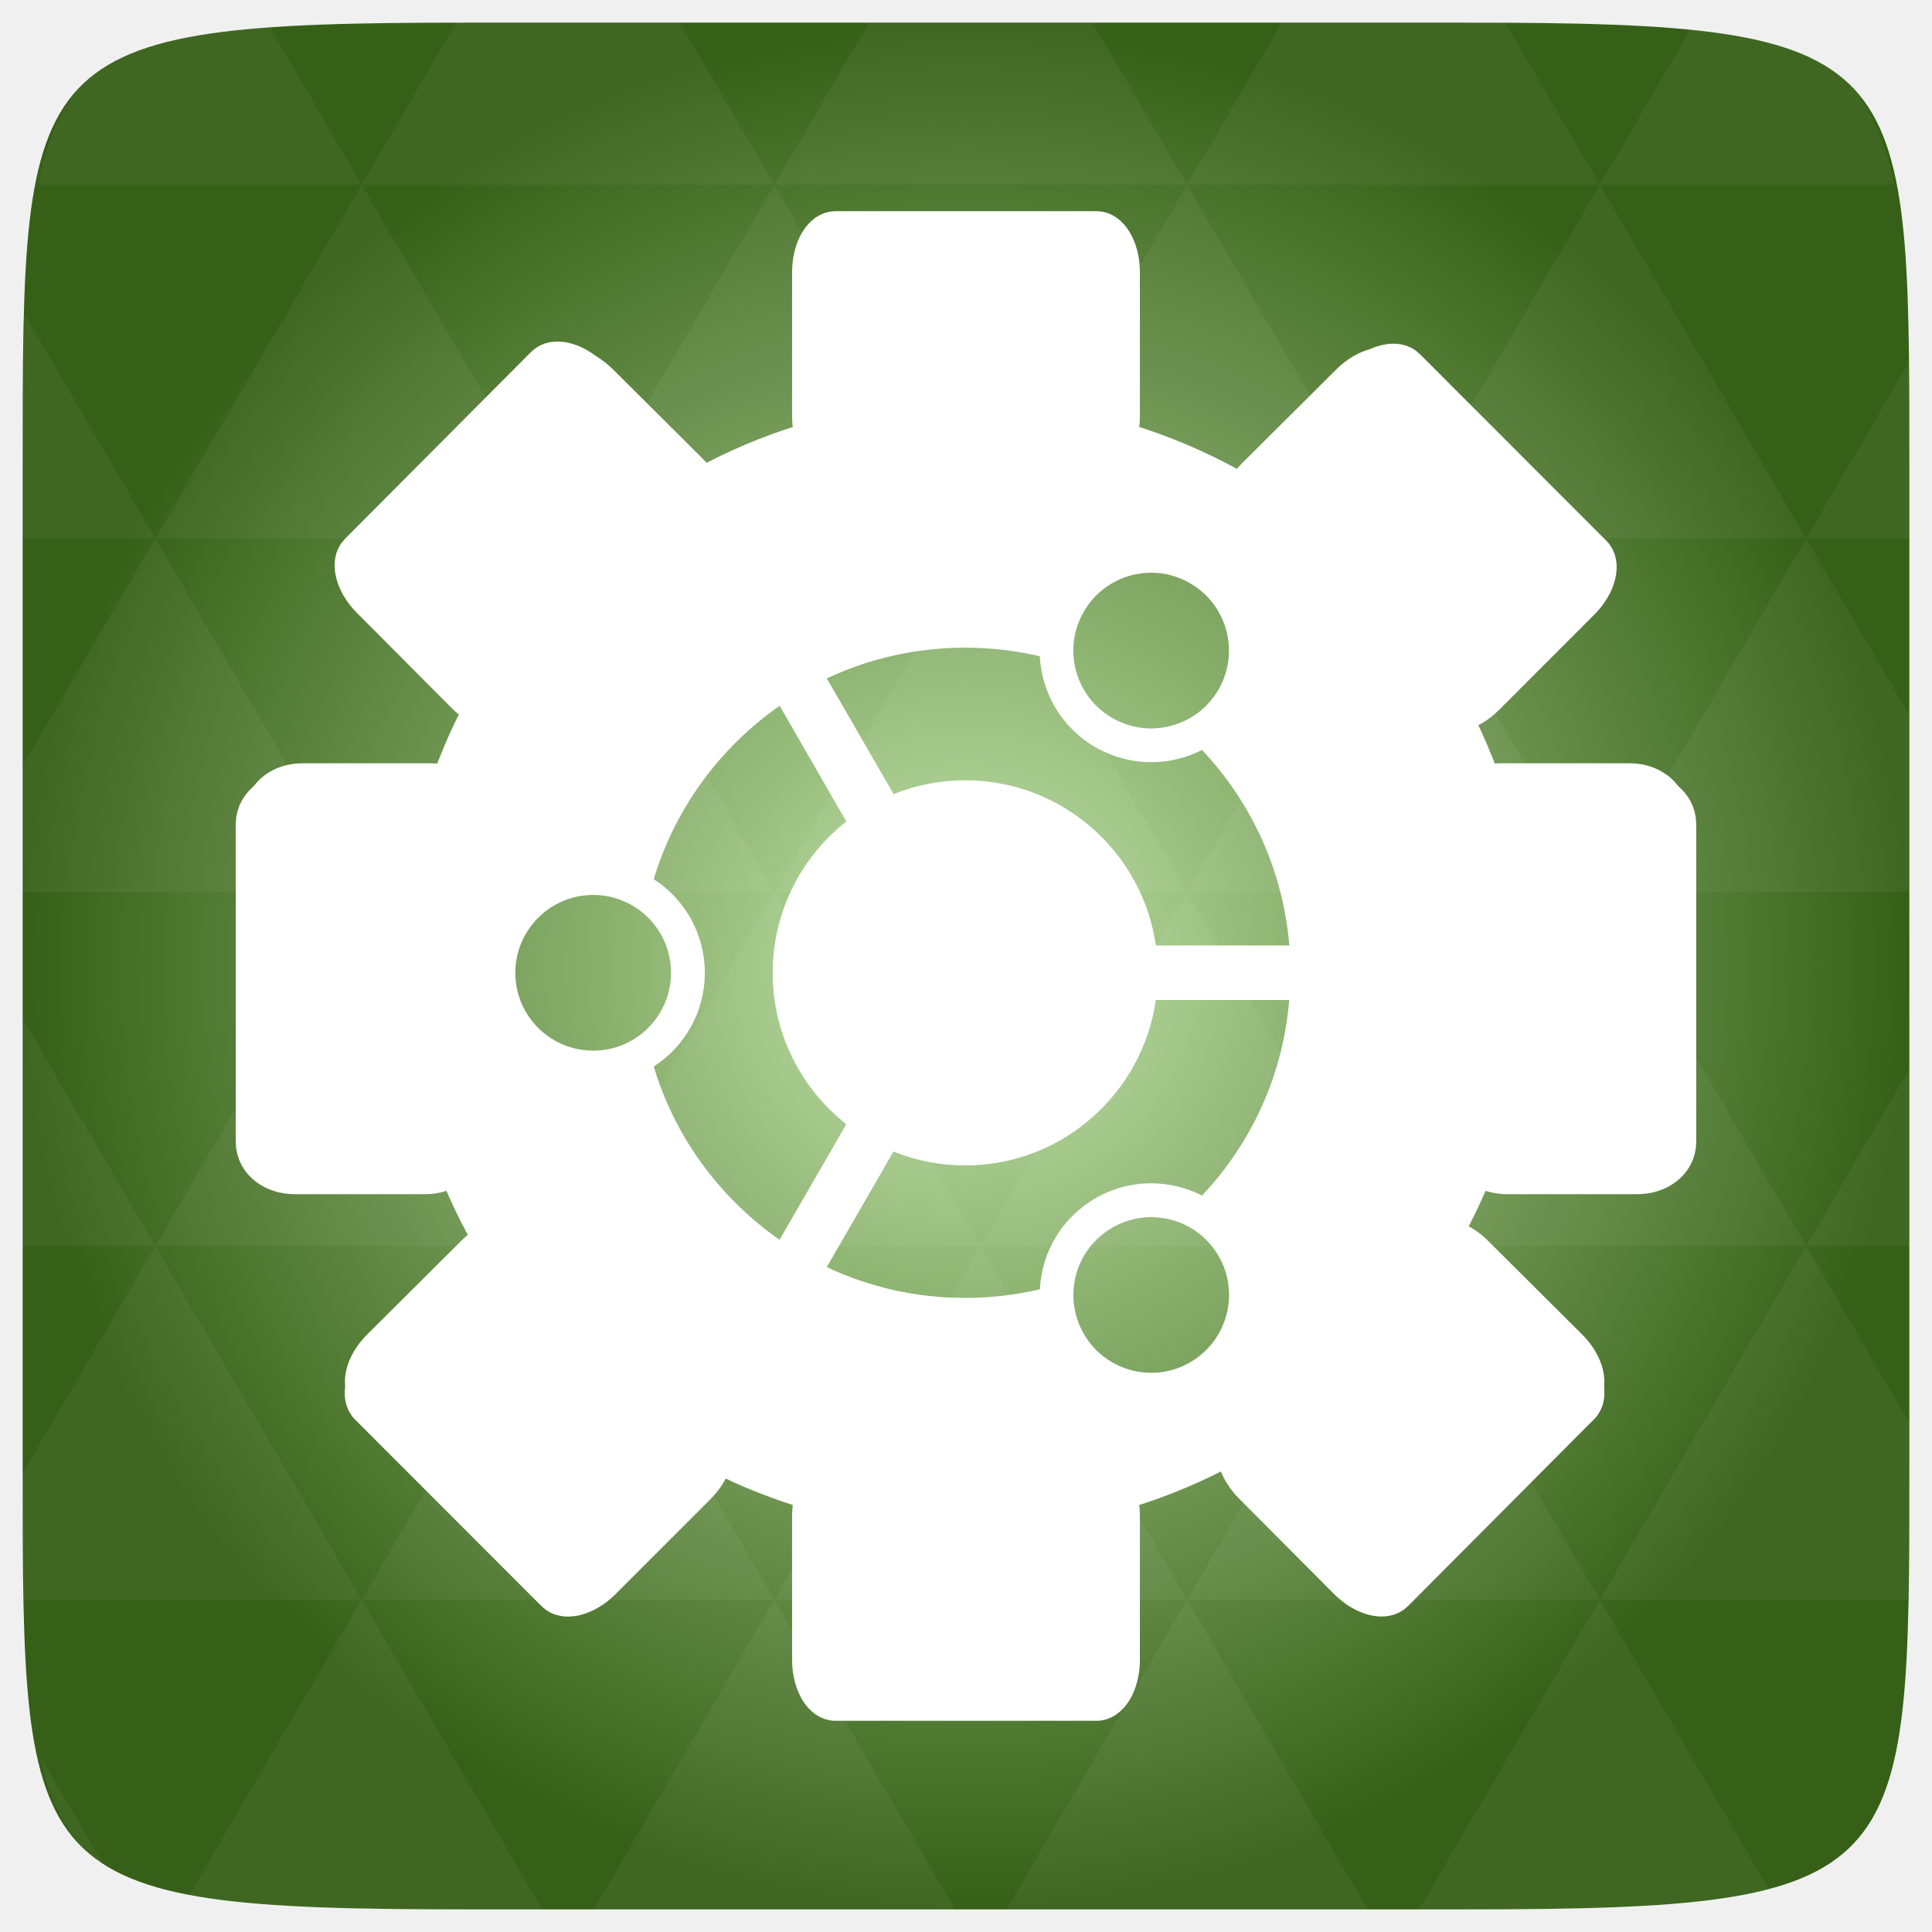
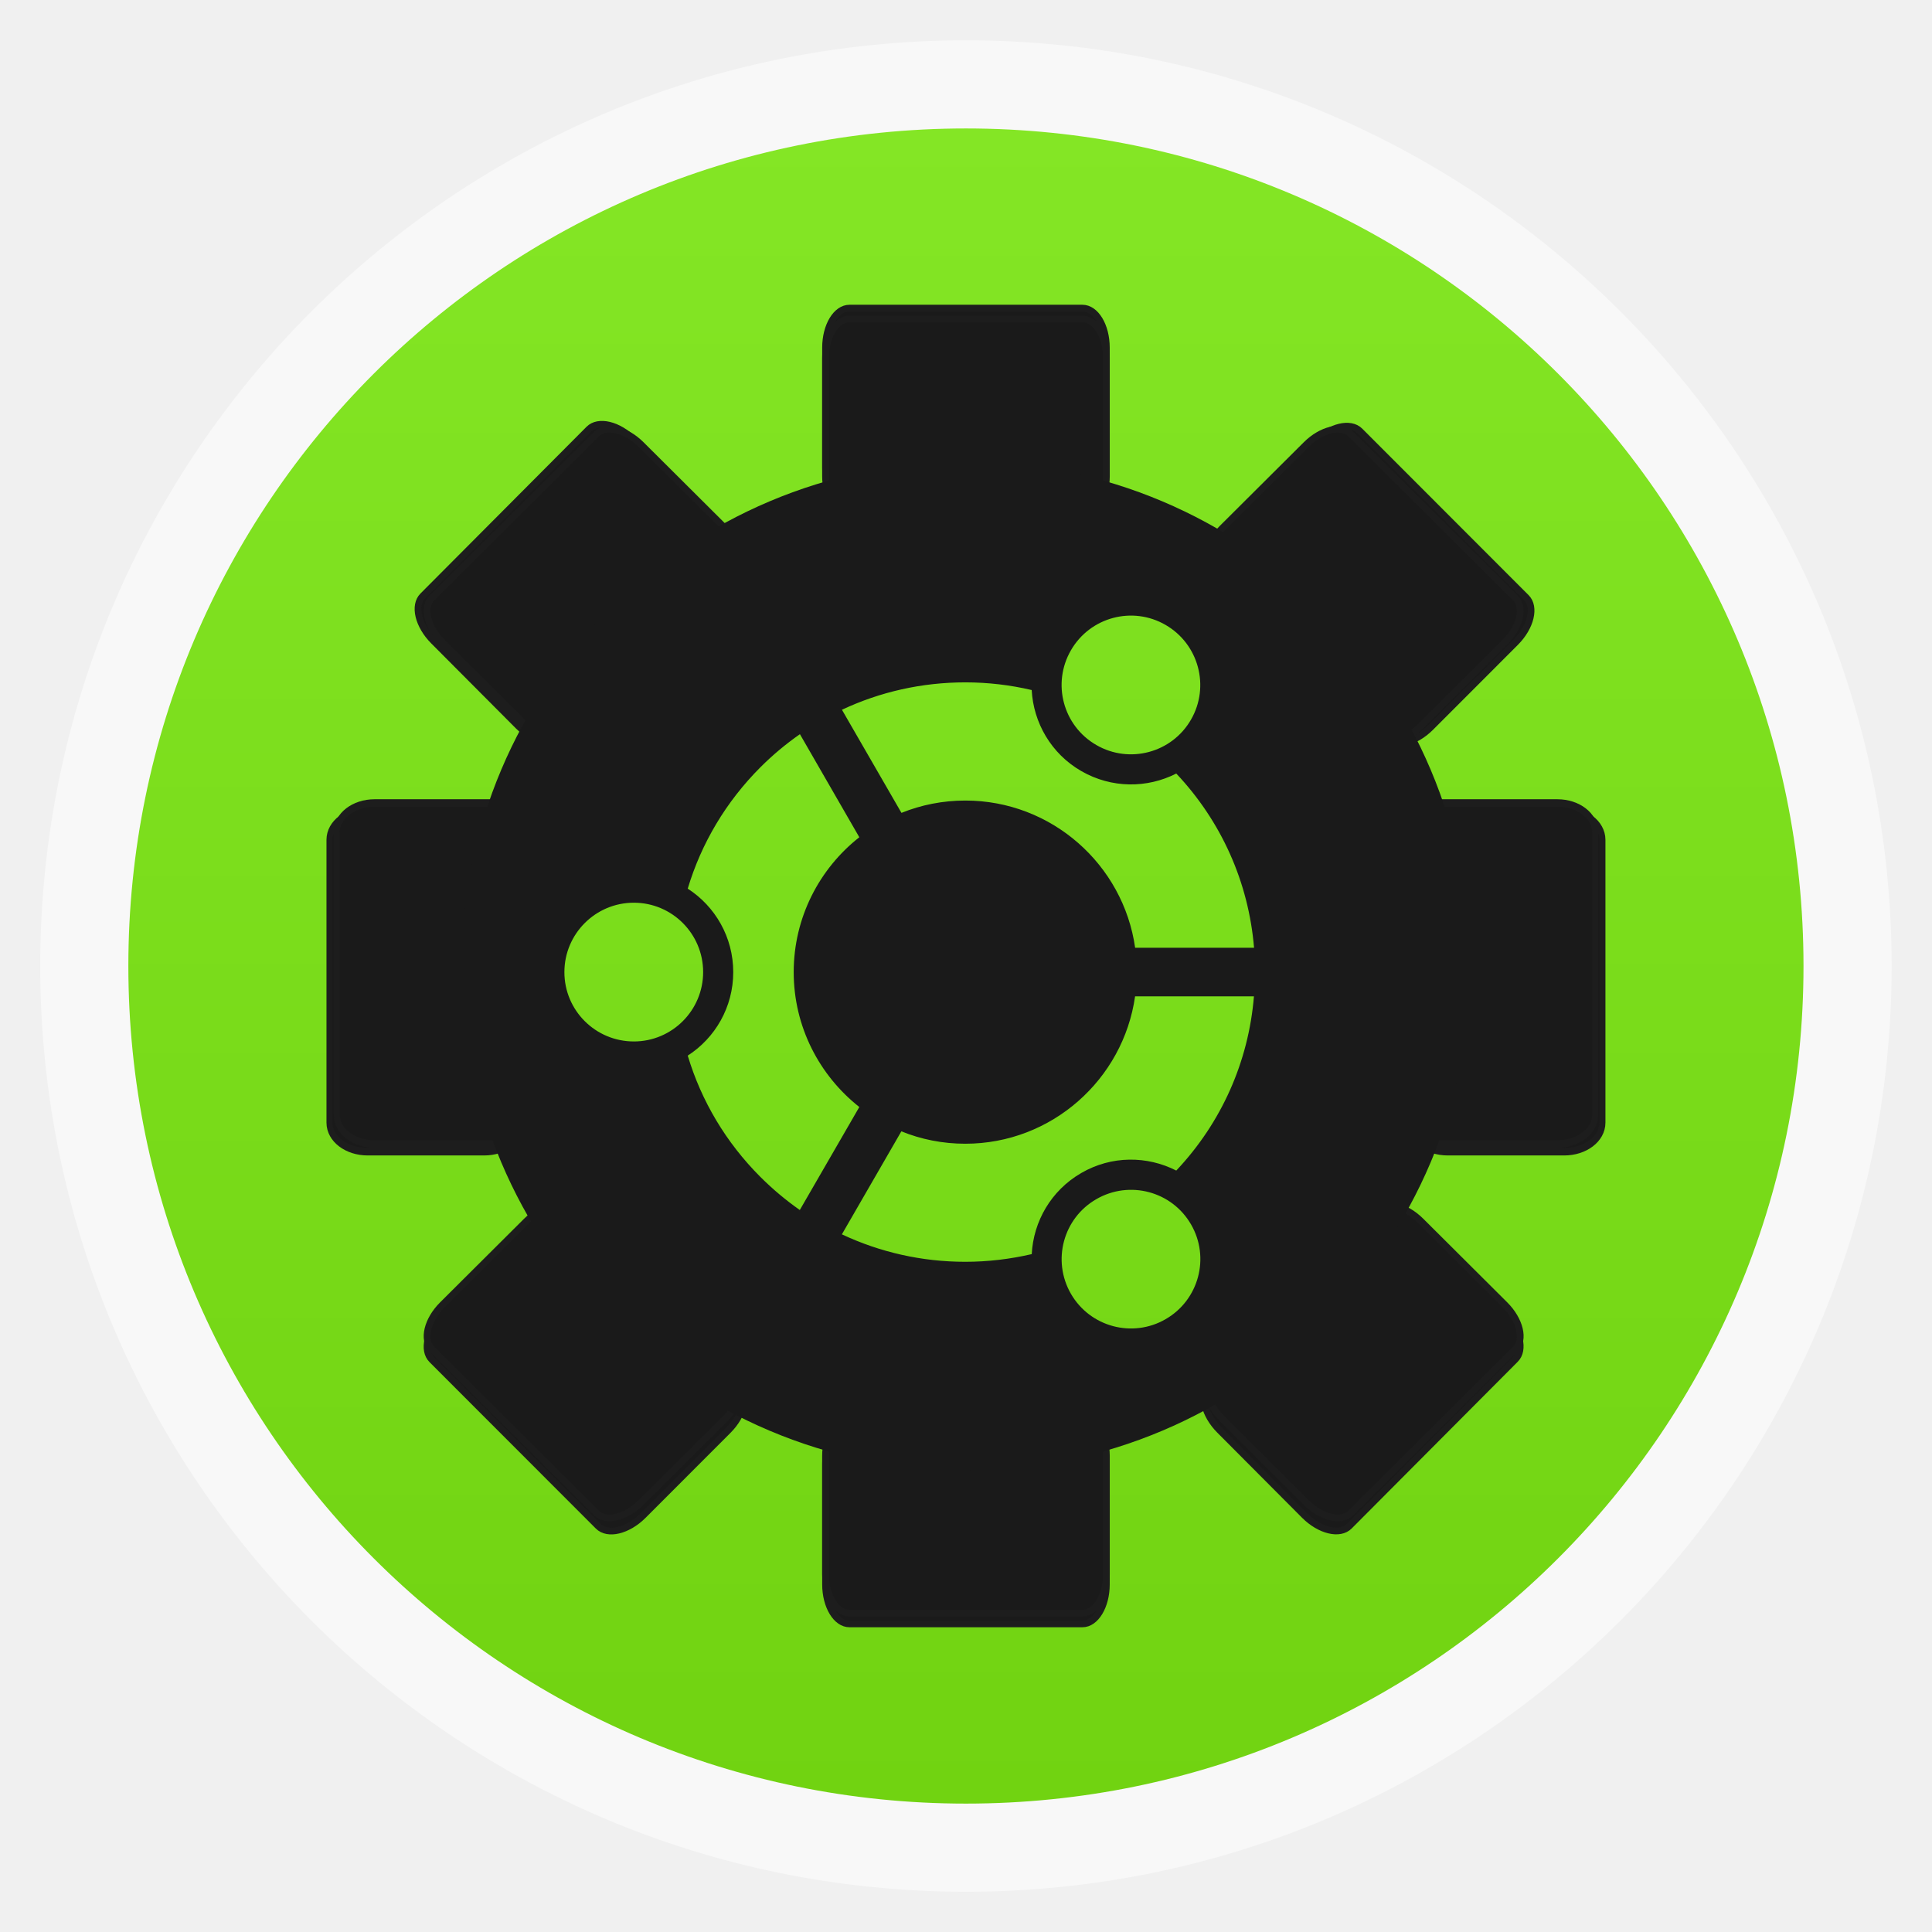
- <svg xmlns="http://www.w3.org/2000/svg" xmlns:xlink="http://www.w3.org/1999/xlink" viewBox="0 0 256 256">
-   <defs>
+ <svg xmlns="http://www.w3.org/2000/svg" xmlns:xlink="http://www.w3.org/1999/xlink" width="48" height="48" id="svg2" version="1.1" viewBox="0 0 13.547 13.547">
+   <defs id="defs4">
+     <linearGradient id="linearGradient4460">
+       <stop style="stop-color:#71d311;stop-opacity:1;" offset="0" id="stop4462" />
+       <stop style="stop-color:#84e625;stop-opacity:1;" offset="1" id="stop4464" />
+     </linearGradient>
+     <linearGradient xlink:href="#linearGradient4460" id="linearGradient4500" gradientUnits="userSpaceOnUse" gradientTransform="matrix(1.095238,0,0,1.095238,-133.0018,-9.568666)" x1="128.261" y1="279.096" x2="128.261" y2="268.33" />
+     <linearGradient x2="0" gradientUnits="userSpaceOnUse" y2="1004.847" y1="1053.158" id="linearGradient3787" xlink:href="#linearGradient3896" />
+     <linearGradient id="linearGradient3896">
+       <stop id="stop3015" style="stop-color:#262626" offset="0" />
+       <stop id="stop3017" style="stop-color:#7b7b7b" offset="1" />
+     </linearGradient>
+     <radialGradient gradientUnits="userSpaceOnUse" xlink:href="#linearGradient3895-9-0-3-2-4-0" id="radialGradient4432" r="128" gradientTransform="matrix(0.97656,0,0,0.97656,-16.5349,-236.25)" cy="160" cx="148.004" />
    <linearGradient id="linearGradient3895-9-0-3-2-4-0">
-       <stop offset="0" style="stop-color:#bee2a4" />
-       <stop offset="1" style="stop-color:#366017" />
+       <stop id="stop3783" style="stop-color:#bee2a4" offset="0" />
+       <stop id="stop3785" style="stop-color:#366017" offset="1" />
    </linearGradient>
-     <radialGradient cx="148.004" cy="160" gradientTransform="matrix(.97656 0 0 .97656 -16.5349 -236.25)" r="128" id="radialGradient4432" xlink:href="#linearGradient3895-9-0-3-2-4-0" gradientUnits="userSpaceOnUse" />
  </defs>
-   <g transform="translate(0 208)">
-     <path style="fill:url(#radialGradient4432);color:#bebebe" d="m 253,-146.406 0,132.812 C 253,41.094 253,45 194.406,45 L 61.594,45 C 3,45 3,41.094 3,-13.594 l 0,-132.812 C 3,-201.094 3,-205 61.594,-205 l 132.812,0 C 253,-205 253,-201.094 253,-146.406 z" />
-     <path style="opacity:.05;fill:#fff" d="m 204.08,44.994 c 13.555,-0.064 23.349,-0.435 30.457,-2.35 l -22.552,-38.665 -23.926,41.014 6.348,0 c 3.418,0 6.641,0.014 9.674,0 z m 7.904,-41.014 -27.344,-46.874 -27.344,46.874 54.688,0 z m 0,0 40.802,0 C 252.951,-1.204 253,-7.023 253,-13.598 l 0,-5.859 -13.672,-23.437 -27.344,46.874 z m 27.344,-46.874 -27.344,-46.874 -27.344,46.874 54.688,0 z m 0,0 13.672,0 0,-23.437 -13.672,23.437 z m -54.688,0 -27.344,-46.874 -27.344,46.874 54.688,0 z m -54.688,0 -27.344,46.874 54.688,0 -27.344,-46.874 z m 0,0 -27.344,-46.874 -27.344,46.874 54.687,0 z m -54.687,0 -27.344,46.874 54.688,0 -27.344,-46.874 z m 0,0 -27.344,-46.874 -27.344,46.874 54.688,0 z m -54.688,0 L 3,-12.774 c 0.003,6.226 0.056,11.798 0.214,16.754 l 44.708,0 -27.344,-46.874 z m 0,0 L 3,-73.014 l 0,30.12 17.578,0 z M 47.922,3.979 24.912,43.407 c 8.527,1.572 20.312,1.587 36.682,1.587 l 10.254,0 L 47.922,3.979 z m 0,-93.747 L 20.578,-136.642 3,-106.522 l 0,16.754 44.922,0 z m 0,0 54.688,0 -27.344,-46.874 -27.344,46.874 z m 27.344,-46.874 -27.344,-46.874 -27.344,46.874 54.688,0 z m 0,0 54.687,0 -27.344,-46.874 -27.344,46.874 z m 27.344,-46.874 -12.543,-21.484 -28.473,0 c -0.399,0 -0.736,-1e-5 -1.129,0 l -12.543,21.484 54.688,0 z m 0,0 54.688,0 -12.543,-21.484 -29.602,0 -12.543,21.484 z m 54.688,0 54.688,0 -12.543,-21.484 c -1.673,-0.002 -3.256,0 -5.035,0 l -24.567,0 -12.543,21.484 z m 0,0 -27.344,46.874 54.688,0 -27.344,-46.874 z m 27.344,46.874 54.688,0 -27.344,-46.874 -27.344,46.874 z m 0,0 -27.344,46.874 54.688,0 -27.344,-46.874 z m 27.344,46.874 41.016,0 0,-23.437 -13.672,-23.437 -27.344,46.874 z m 27.344,-46.874 13.672,0 0,-9.765 c 0,-4.895 -0.04,-9.347 -0.122,-13.458 l -13.55,23.223 z m -82.031,46.874 -27.344,-46.874 -27.344,46.874 54.688,0 z m 54.688,-93.747 38.971,0 c -2.95,-14.715 -10.051,-19.356 -26.825,-20.812 l -12.146,20.812 z m -164.062,0 -12.299,-21.087 c -19.509,1.109 -27.416,5.311 -30.579,21.087 l 42.877,0 z M 20.578,-136.642 3.305,-166.273 C 3.075,-160.539 3,-153.965 3,-146.407 l 0,9.765 17.578,0 z M 102.609,3.979 78.684,44.994 l 47.852,0 -23.926,-41.014 z m 54.688,0 -23.926,41.014 47.852,0 L 157.297,3.979 z M 13.834,39.287 5.289,24.639 c 1.572,7.029 4.192,11.641 8.545,14.648 z" />
-   </g>
-   <g style="fill:#fff;stroke:#fff">
-     <g transform="matrix(4.31408 0 0 4.3681 25.00933 -4366.329)">
-       <rect width="9.682" x="19.032" y="1006.501" rx=".825" height="6.786" ry="1.344" />
-       <rect width="9.682" x="19.032" y="1044.508" rx=".825" ry="1.344" height="6.786" />
+   <g id="layer1" transform="translate(-1.8188194e-7,-283.4533)">
+     <rect style="opacity:0.5;fill:#ffffff;fill-opacity:1;fill-rule:evenodd;stroke:none" id="rect3330" width="12.982" height="12.982" x="0.282" y="283.736" ry="6.491" />
+     <rect ry="5.873" y="284.354" x="0.9" height="11.746" width="11.746" id="rect4498" style="fill:url(#linearGradient4500);fill-opacity:1;fill-rule:evenodd;stroke:none" />
+     <g style="fill:#1a1a1a;fill-opacity:1;stroke:#1d1d1d;stroke-width:0.998;stroke-miterlimit:4;stroke-opacity:1;stroke-dasharray:none" id="g3794" transform="matrix(0.04715152,0,0,0.04715185,0.7378385,284.1915)">
+       <g transform="matrix(4.31408,0,0,4.3681,25.00933,-4366.329)" id="g3796" style="fill:#1a1a1a;fill-opacity:1;stroke:#1d1d1d;stroke-width:0.23;stroke-miterlimit:4;stroke-opacity:1;stroke-dasharray:none">
+         <rect width="9.682" x="19.032" y="1006.501" rx="0.825" height="6.786" ry="1.344" id="rect3798" style="fill:#1a1a1a;fill-opacity:1;stroke:#1d1d1d;stroke-width:0.23;stroke-miterlimit:4;stroke-opacity:1;stroke-dasharray:none" />
+         <rect width="9.682" x="19.032" y="1044.508" rx="0.825" ry="1.344" height="6.786" id="rect3800" style="fill:#1a1a1a;fill-opacity:1;stroke:#1d1d1d;stroke-width:0.23;stroke-miterlimit:4;stroke-opacity:1;stroke-dasharray:none" />
+       </g>
+       <g transform="matrix(3.07581,3.08823,-3.07581,3.08823,3219.443,-3123.364)" id="g3802" style="fill:#1a1a1a;fill-opacity:1;stroke:#1d1d1d;stroke-width:0.229;stroke-miterlimit:4;stroke-opacity:1;stroke-dasharray:none">
+         <rect width="9.682" x="1024.316" y="-46.623" rx="0.825" height="6.786" ry="1.344" transform="matrix(0,1,-1,0,0,0)" id="rect3804" style="fill:#1a1a1a;fill-opacity:1;stroke:#1d1d1d;stroke-width:0.229;stroke-miterlimit:4;stroke-opacity:1;stroke-dasharray:none" />
+         <rect width="9.682" x="1024.316" y="-8.616" rx="0.825" ry="1.344" height="6.786" transform="matrix(0,1,-1,0,0,0)" id="rect3806" style="fill:#1a1a1a;fill-opacity:1;stroke:#1d1d1d;stroke-width:0.229;stroke-miterlimit:4;stroke-opacity:1;stroke-dasharray:none" />
+       </g>
+       <g transform="matrix(3.08087,3.0832,-3.08087,3.0832,3226.297,-3116.029)" id="g3808" style="fill:#1a1a1a;fill-opacity:1;stroke:#1d1d1d;stroke-width:0.229;stroke-miterlimit:4;stroke-opacity:1;stroke-dasharray:none">
+         <rect width="9.682" x="19.032" y="1006.501" rx="0.825" ry="1.344" height="6.786" id="rect3810" style="fill:#1a1a1a;fill-opacity:1;stroke:#1d1d1d;stroke-width:0.229;stroke-miterlimit:4;stroke-opacity:1;stroke-dasharray:none" />
+         <rect width="9.682" x="19.032" y="1044.508" rx="0.825" height="6.786" ry="1.344" id="rect3812" style="fill:#1a1a1a;fill-opacity:1;stroke:#1d1d1d;stroke-width:0.229;stroke-miterlimit:4;stroke-opacity:1;stroke-dasharray:none" />
+       </g>
+       <g transform="matrix(4.22603,0,0,5.23742,25.61722,-5259.865)" id="g3814" style="fill:#1a1a1a;fill-opacity:1;stroke:#1d1d1d;stroke-width:0.212;stroke-miterlimit:4;stroke-opacity:1;stroke-dasharray:none">
+         <rect width="9.682" x="1024.316" y="-46.623" rx="0.825" ry="1.344" height="6.786" transform="matrix(0,1,-1,0,0,0)" id="rect3816" style="fill:#1a1a1a;fill-opacity:1;stroke:#1d1d1d;stroke-width:0.212;stroke-miterlimit:4;stroke-opacity:1;stroke-dasharray:none" />
+         <rect width="9.682" x="1024.316" y="-8.616" rx="0.825" height="6.786" ry="1.344" transform="matrix(0,1,-1,0,0,0)" id="rect3818" style="fill:#1a1a1a;fill-opacity:1;stroke:#1d1d1d;stroke-width:0.212;stroke-miterlimit:4;stroke-opacity:1;stroke-dasharray:none" />
+       </g>
+       <g transform="matrix(4.31408,0,0,4.29617,25.00933,-4292.316)" id="g3820" style="fill:#1a1a1a;fill-opacity:1;stroke:#1d1d1d;stroke-width:0.232;stroke-miterlimit:4;stroke-opacity:1;stroke-dasharray:none">
+         <rect width="9.682" x="19.032" y="1006.501" rx="0.825" ry="1.344" height="6.786" id="rect3822" style="fill:#1a1a1a;fill-opacity:1;stroke:#1d1d1d;stroke-width:0.232;stroke-miterlimit:4;stroke-opacity:1;stroke-dasharray:none" />
+         <rect width="9.682" x="19.032" y="1044.508" rx="0.825" height="6.786" ry="1.344" id="rect3824" style="fill:#1a1a1a;fill-opacity:1;stroke:#1d1d1d;stroke-width:0.232;stroke-miterlimit:4;stroke-opacity:1;stroke-dasharray:none" />
+       </g>
+       <g transform="matrix(4.17787,0,0,5.23742,26.78388,-5261.016)" id="g3826" style="fill:#1a1a1a;fill-opacity:1;stroke:#1d1d1d;stroke-width:0.213;stroke-miterlimit:4;stroke-opacity:1;stroke-dasharray:none">
+         <rect width="9.682" x="1024.316" y="-46.623" rx="0.825" height="6.786" ry="1.344" transform="matrix(0,1,-1,0,0,0)" id="rect3828" style="fill:#1a1a1a;fill-opacity:1;stroke:#1d1d1d;stroke-width:0.213;stroke-miterlimit:4;stroke-opacity:1;stroke-dasharray:none" />
+         <rect width="9.682" x="1024.316" y="-8.616" rx="0.825" ry="1.344" height="6.786" transform="matrix(0,1,-1,0,0,0)" id="rect3830" style="fill:#1a1a1a;fill-opacity:1;stroke:#1d1d1d;stroke-width:0.213;stroke-miterlimit:4;stroke-opacity:1;stroke-dasharray:none" />
+       </g>
+       <g transform="matrix(3.05051,3.03785,-3.05051,3.03785,3194.98,-3069.039)" id="g3832" style="fill:#1a1a1a;fill-opacity:1;stroke:#1d1d1d;stroke-width:0.232;stroke-miterlimit:4;stroke-opacity:1;stroke-dasharray:none">
+         <rect width="9.682" x="19.032" y="1006.501" rx="0.825" height="6.786" ry="1.344" id="rect3834" style="fill:#1a1a1a;fill-opacity:1;stroke:#1d1d1d;stroke-width:0.232;stroke-miterlimit:4;stroke-opacity:1;stroke-dasharray:none" />
+         <rect width="9.682" x="19.032" y="1044.508" rx="0.825" ry="1.344" height="6.786" id="rect3836" style="fill:#1a1a1a;fill-opacity:1;stroke:#1d1d1d;stroke-width:0.232;stroke-miterlimit:4;stroke-opacity:1;stroke-dasharray:none" />
+       </g>
+       <g transform="matrix(3.05051,3.03785,-3.05051,3.03785,3194.696,-3070.905)" id="g3838" style="fill:#1a1a1a;fill-opacity:1;stroke:#1d1d1d;stroke-width:0.232;stroke-miterlimit:4;stroke-opacity:1;stroke-dasharray:none">
+         <rect width="9.682" x="1024.316" y="-46.623" rx="0.825" ry="1.344" height="6.786" transform="matrix(0,1,-1,0,0,0)" id="rect3840" style="fill:#1a1a1a;fill-opacity:1;stroke:#1d1d1d;stroke-width:0.232;stroke-miterlimit:4;stroke-opacity:1;stroke-dasharray:none" />
+         <rect width="9.682" x="1024.316" y="-8.616" rx="0.825" height="6.786" ry="1.344" transform="matrix(0,1,-1,0,0,0)" id="rect3842" style="fill:#1a1a1a;fill-opacity:1;stroke:#1d1d1d;stroke-width:0.232;stroke-miterlimit:4;stroke-opacity:1;stroke-dasharray:none" />
+       </g>
    </g>
-     <g transform="matrix(3.07581 3.08823 -3.07581 3.08823 3219.443 -3123.364)">
-       <rect width="9.682" x="1024.316" y="-46.623" rx=".825" height="6.786" ry="1.344" transform="rotate(90)" />
-       <rect width="9.682" x="1024.316" y="-8.616" rx=".825" ry="1.344" height="6.786" transform="rotate(90)" />
-     </g>
-     <g transform="matrix(3.08087 3.0832 -3.08087 3.0832 3226.297 -3116.029)">
-       <rect width="9.682" x="19.032" y="1006.501" rx=".825" ry="1.344" height="6.786" />
-       <rect width="9.682" x="19.032" y="1044.508" rx=".825" height="6.786" ry="1.344" />
-     </g>
-     <g transform="matrix(4.22603 0 0 5.23742 25.61722 -5259.865)">
-       <rect width="9.682" x="1024.316" y="-46.623" rx=".825" ry="1.344" height="6.786" transform="rotate(90)" />
-       <rect width="9.682" x="1024.316" y="-8.616" rx=".825" height="6.786" ry="1.344" transform="rotate(90)" />
-     </g>
-     <g transform="matrix(4.31408 0 0 4.29617 25.00933 -4292.316)">
-       <rect width="9.682" x="19.032" y="1006.501" rx=".825" ry="1.344" height="6.786" />
-       <rect width="9.682" x="19.032" y="1044.508" rx=".825" height="6.786" ry="1.344" />
-     </g>
-     <g transform="matrix(4.17787 0 0 5.23742 26.78388 -5261.016)">
-       <rect width="9.682" x="1024.316" y="-46.623" rx=".825" height="6.786" ry="1.344" transform="rotate(90)" />
-       <rect width="9.682" x="1024.316" y="-8.616" rx=".825" ry="1.344" height="6.786" transform="rotate(90)" />
-     </g>
-     <g transform="matrix(3.05051 3.03785 -3.05051 3.03785 3194.98 -3069.039)">
-       <rect width="9.682" x="19.032" y="1006.501" rx=".825" height="6.786" ry="1.344" />
-       <rect width="9.682" x="19.032" y="1044.508" rx=".825" ry="1.344" height="6.786" />
-     </g>
-     <g transform="matrix(3.05051 3.03785 -3.05051 3.03785 3194.696 -3070.905)">
-       <rect width="9.682" x="1024.316" y="-46.623" rx=".825" ry="1.344" height="6.786" transform="rotate(90)" />
-       <rect width="9.682" x="1024.316" y="-8.616" rx=".825" height="6.786" ry="1.344" transform="rotate(90)" />
+     <g transform="matrix(0.04715152,0,0,0.04715185,0.7378385,293.9991)" id="g3844" style="fill:#1a1a1a;fill-opacity:1;stroke:none">
+       <path style="fill:#1a1a1a;fill-opacity:1;stroke:none" d="m 128,-155 c -41.417,0 -75,33.575 -75,75 C 53,-38.583 86.583,-5 128,-5 169.417,-5 203,-38.583 203,-80 203,-121.425 169.425,-155 128,-155 z m 15.608,28.05 c 2.85,-4.942 9.158,-6.625 14.075,-3.775 4.933,2.85 6.625,9.158 3.783,14.083 -2.842,4.942 -9.158,6.625 -14.083,3.775 -4.942,-2.85 -6.625,-9.15 -3.775,-14.083 z m -65,58.167 c -5.7,0 -10.325,-4.617 -10.325,-10.308 0,-5.692 4.625,-10.325 10.325,-10.325 5.692,0 10.308,4.625 10.308,10.317 0,5.692 -4.617,10.317 -10.308,10.317 z m 18.825,20.15 C 92.317,-53.75 88.65,-59.925 86.625,-66.675 c 4.075,-2.625 6.767,-7.208 6.767,-12.417 0,-5.208 -2.692,-9.783 -6.767,-12.417 2.025,-6.75 5.692,-12.925 10.808,-18.05 1.825,-1.825 3.792,-3.467 5.875,-4.917 l 8.833,15.325 c -5.933,4.667 -9.758,11.925 -9.758,20.058 0,8.125 3.825,15.375 9.758,20.058 l -8.85,15.317 c -2.067,-1.45 -4.033,-3.092 -5.858,-4.917 z m 60.258,21.15 c -4.933,2.85 -11.233,1.158 -14.083,-3.775 -2.842,-4.933 -1.158,-11.233 3.783,-14.075 4.933,-2.85 11.242,-1.167 14.083,3.767 2.85,4.917 1.158,11.233 -3.783,14.083 z m 1.583,-22.1 c -4.317,-2.2 -9.617,-2.25 -14.117,0.358 -4.517,2.608 -7.125,7.225 -7.375,12.067 -3.208,0.742 -6.517,1.142 -9.883,1.142 -6.458,0 -12.683,-1.417 -18.35,-4.083 l 8.842,-15.317 c 2.933,1.192 6.142,1.842 9.508,1.842 12.842,0 23.492,-9.55 25.25,-21.917 H 170.825 c -0.8,9.717 -4.817,18.767 -11.55,25.908 z M 153.158,-82.717 C 151.4,-95.075 140.75,-104.608 127.908,-104.608 c -3.358,0 -6.567,0.65 -9.5,1.833 l -8.85,-15.333 c 5.667,-2.667 11.9,-4.075 18.35,-4.075 3.358,0 6.675,0.392 9.867,1.142 0.258,4.833 2.875,9.458 7.375,12.05 4.517,2.6 9.808,2.567 14.125,0.367 6.725,7.133 10.758,16.192 11.567,25.908 h -17.683 z" id="path3846" />
    </g>
  </g>
-   <g transform="translate(0 208)">
-     <path style="fill:#fff" d="m 128,-155 c -41.417,0 -75,33.575 -75,75 C 53,-38.583 86.583,-5 128,-5 169.417,-5 203,-38.583 203,-80 203,-121.425 169.425,-155 128,-155 z m 15.608,28.05 c 2.85,-4.942 9.158,-6.625 14.075,-3.775 4.933,2.85 6.625,9.158 3.783,14.083 -2.842,4.942 -9.158,6.625 -14.083,3.775 -4.942,-2.85 -6.625,-9.15 -3.775,-14.083 z m -65,58.167 c -5.7,0 -10.325,-4.617 -10.325,-10.308 0,-5.692 4.625,-10.325 10.325,-10.325 5.692,0 10.308,4.625 10.308,10.317 0,5.692 -4.617,10.317 -10.308,10.317 z m 18.825,20.15 C 92.317,-53.75 88.65,-59.925 86.625,-66.675 c 4.075,-2.625 6.767,-7.208 6.767,-12.417 0,-5.208 -2.692,-9.783 -6.767,-12.417 2.025,-6.75 5.692,-12.925 10.808,-18.05 1.825,-1.825 3.792,-3.467 5.875,-4.917 l 8.833,15.325 c -5.933,4.667 -9.758,11.925 -9.758,20.058 0,8.125 3.825,15.375 9.758,20.058 l -8.85,15.317 c -2.067,-1.45 -4.033,-3.092 -5.858,-4.917 z m 60.258,21.15 c -4.933,2.85 -11.233,1.158 -14.083,-3.775 -2.842,-4.933 -1.158,-11.233 3.783,-14.075 4.933,-2.85 11.242,-1.167 14.083,3.767 2.85,4.917 1.158,11.233 -3.783,14.083 z m 1.583,-22.1 c -4.317,-2.2 -9.617,-2.25 -14.117,0.358 -4.517,2.608 -7.125,7.225 -7.375,12.067 -3.208,0.742 -6.517,1.142 -9.883,1.142 -6.458,0 -12.683,-1.417 -18.35,-4.083 l 8.842,-15.317 c 2.933,1.192 6.142,1.842 9.508,1.842 12.842,0 23.492,-9.55 25.25,-21.917 H 170.825 c -0.8,9.717 -4.817,18.767 -11.55,25.908 z M 153.158,-82.717 C 151.4,-95.075 140.75,-104.608 127.908,-104.608 c -3.358,0 -6.567,0.65 -9.5,1.833 l -8.85,-15.333 c 5.667,-2.667 11.9,-4.075 18.35,-4.075 3.358,0 6.675,0.392 9.867,1.142 0.258,4.833 2.875,9.458 7.375,12.05 4.517,2.6 9.808,2.567 14.125,0.367 6.725,7.133 10.758,16.192 11.567,25.908 h -17.683 z" />
-   </g>
</svg>
